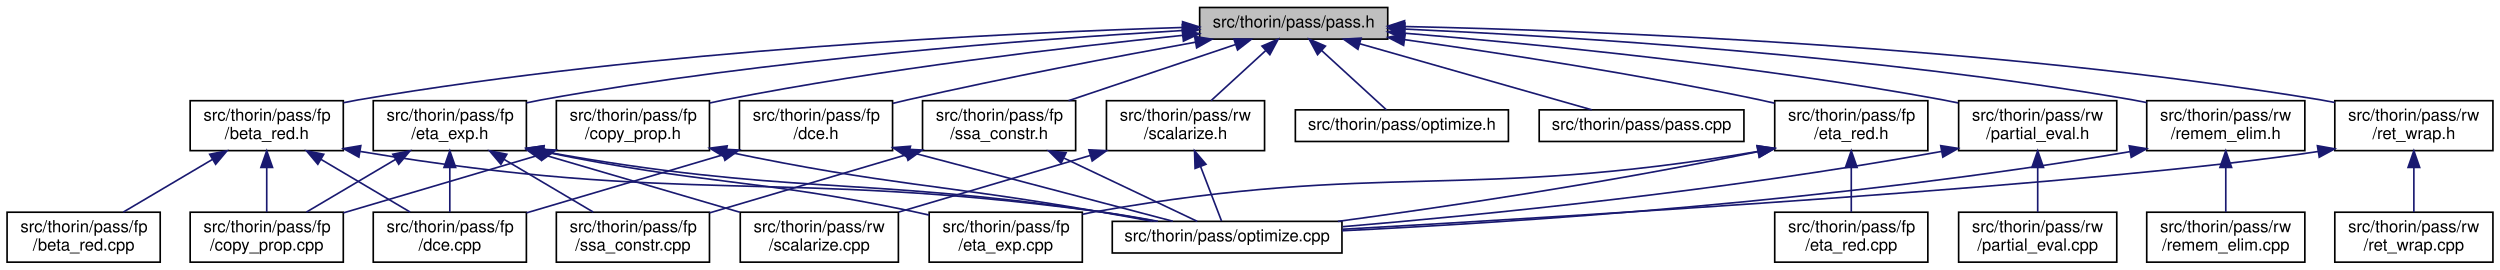
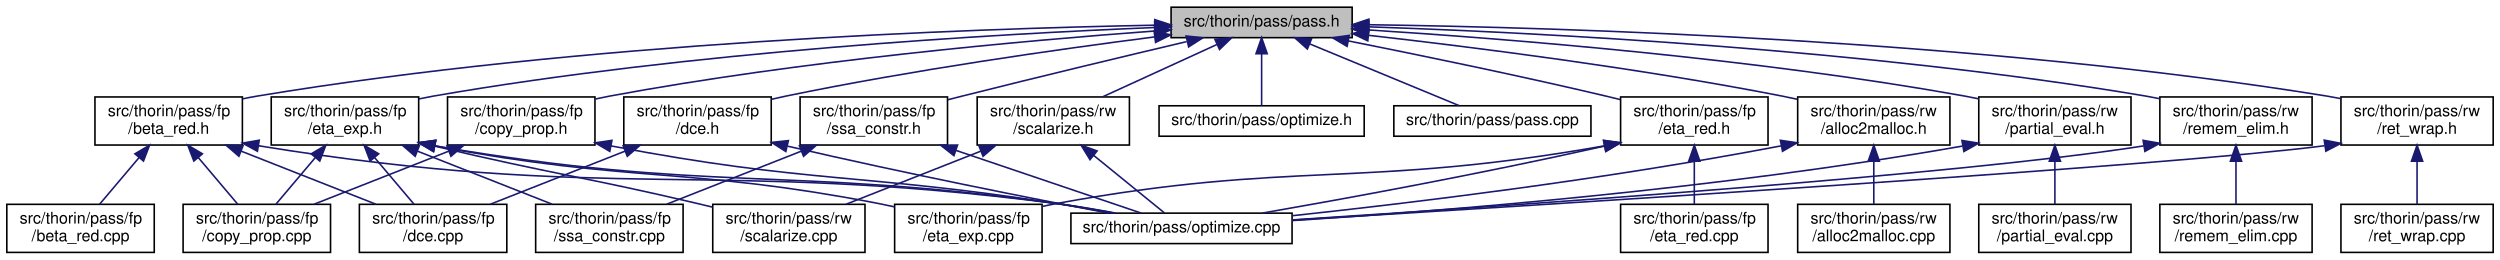
- <svg xmlns="http://www.w3.org/2000/svg" xmlns:xlink="http://www.w3.org/1999/xlink" width="1502pt" height="162pt" viewBox="0.00 0.00 1501.50 162.00">
+ <svg xmlns="http://www.w3.org/2000/svg" xmlns:xlink="http://www.w3.org/1999/xlink" width="1560pt" height="162pt" viewBox="0.00 0.00 1559.50 162.00">
  <g id="graph0" class="graph" transform="scale(1 1) rotate(0) translate(4 158)">
    <g id="node1" class="node">
      <g id="a_node1">
        <a xlink:title=" ">
-           <polygon fill="#bfbfbf" stroke="black" points="716.5,-134.5 716.5,-153.5 829.5,-153.5 829.5,-134.5 716.5,-134.5" />
-           <text text-anchor="middle" x="773" y="-141.5" font-family="Helvetica,sans-Serif" font-size="10.00">src/thorin/pass/pass.h</text>
+           <polygon fill="#bfbfbf" stroke="black" points="726.5,-134.5 726.5,-153.5 839.5,-153.5 839.5,-134.5 726.5,-134.5" />
+           <text text-anchor="middle" x="783" y="-141.5" font-family="Helvetica,sans-Serif" font-size="10.00">src/thorin/pass/pass.h</text>
        </a>
      </g>
    </g>
    <g id="node2" class="node">
      <g id="a_node2">
        <a xlink:href="beta__red_8h.html" target="_top" xlink:title=" ">
-           <polygon fill="none" stroke="black" points="110,-67.5 110,-97.5 202,-97.5 202,-67.5 110,-67.5" />
-           <text text-anchor="start" x="118" y="-85.5" font-family="Helvetica,sans-Serif" font-size="10.00">src/thorin/pass/fp</text>
-           <text text-anchor="middle" x="156" y="-74.5" font-family="Helvetica,sans-Serif" font-size="10.00">/beta_red.h</text>
+           <polygon fill="none" stroke="black" points="55,-67.5 55,-97.5 147,-97.5 147,-67.5 55,-67.5" />
+           <text text-anchor="start" x="63" y="-85.5" font-family="Helvetica,sans-Serif" font-size="10.00">src/thorin/pass/fp</text>
+           <text text-anchor="middle" x="101" y="-74.5" font-family="Helvetica,sans-Serif" font-size="10.00">/beta_red.h</text>
        </a>
      </g>
    </g>
    <g id="edge1" class="edge">
-       <path fill="none" stroke="midnightblue" d="M706.14,-141.49C600.35,-138.23 388.19,-128.2 211,-98 208.08,-97.5 205.09,-96.92 202.08,-96.29" />
-       <polygon fill="midnightblue" stroke="midnightblue" points="706.25,-144.99 716.35,-141.79 706.46,-137.99 706.25,-144.99" />
+       <path fill="none" stroke="midnightblue" d="M716.32,-142.28C601.23,-140.13 358.21,-131.61 156,-98 153.08,-97.51 150.08,-96.94 147.08,-96.31" />
+       <polygon fill="midnightblue" stroke="midnightblue" points="716.32,-145.78 726.38,-142.45 716.45,-138.78 716.32,-145.78" />
    </g>
    <g id="node7" class="node">
      <g id="a_node7">
        <a xlink:href="copy__prop_8h.html" target="_top" xlink:title=" ">
-           <polygon fill="none" stroke="black" points="330,-67.5 330,-97.5 422,-97.5 422,-67.5 330,-67.5" />
-           <text text-anchor="start" x="338" y="-85.5" font-family="Helvetica,sans-Serif" font-size="10.00">src/thorin/pass/fp</text>
-           <text text-anchor="middle" x="376" y="-74.5" font-family="Helvetica,sans-Serif" font-size="10.00">/copy_prop.h</text>
+           <polygon fill="none" stroke="black" points="275,-67.5 275,-97.5 367,-97.5 367,-67.5 275,-67.5" />
+           <text text-anchor="start" x="283" y="-85.5" font-family="Helvetica,sans-Serif" font-size="10.00">src/thorin/pass/fp</text>
+           <text text-anchor="middle" x="321" y="-74.5" font-family="Helvetica,sans-Serif" font-size="10.00">/copy_prop.h</text>
        </a>
      </g>
    </g>
    <g id="edge6" class="edge">
-       <path fill="none" stroke="midnightblue" d="M706.04,-136.73C636.79,-129.65 525.73,-116.64 431,-98 428.09,-97.43 425.11,-96.79 422.11,-96.11" />
-       <polygon fill="midnightblue" stroke="midnightblue" points="706.06,-140.25 716.36,-137.77 706.76,-133.28 706.06,-140.25" />
+       <path fill="none" stroke="midnightblue" d="M716.26,-138.66C635.27,-132.69 494.8,-120.1 376,-98 373.09,-97.46 370.1,-96.84 367.1,-96.18" />
+       <polygon fill="midnightblue" stroke="midnightblue" points="716.1,-142.16 726.32,-139.39 716.6,-135.17 716.1,-142.16" />
    </g>
    <g id="node8" class="node">
      <g id="a_node8">
        <a xlink:href="dce_8h.html" target="_top" xlink:title=" ">
-           <polygon fill="none" stroke="black" points="440,-67.5 440,-97.5 532,-97.5 532,-67.5 440,-67.5" />
-           <text text-anchor="start" x="448" y="-85.5" font-family="Helvetica,sans-Serif" font-size="10.00">src/thorin/pass/fp</text>
-           <text text-anchor="middle" x="486" y="-74.5" font-family="Helvetica,sans-Serif" font-size="10.00">/dce.h</text>
+           <polygon fill="none" stroke="black" points="385,-67.5 385,-97.5 477,-97.5 477,-67.5 385,-67.5" />
+           <text text-anchor="start" x="393" y="-85.5" font-family="Helvetica,sans-Serif" font-size="10.00">src/thorin/pass/fp</text>
+           <text text-anchor="middle" x="431" y="-74.5" font-family="Helvetica,sans-Serif" font-size="10.00">/dce.h</text>
        </a>
      </g>
    </g>
    <g id="edge9" class="edge">
-       <path fill="none" stroke="midnightblue" d="M713.91,-132.65C666.89,-124.15 599.5,-111.37 541,-98 538.11,-97.34 535.15,-96.64 532.16,-95.91" />
-       <polygon fill="midnightblue" stroke="midnightblue" points="713.46,-136.13 723.92,-134.45 714.7,-129.24 713.46,-136.13" />
+       <path fill="none" stroke="midnightblue" d="M716.12,-134.95C655.69,-127.19 564.45,-114.24 486,-98 483.1,-97.4 480.12,-96.74 477.13,-96.05" />
+       <polygon fill="midnightblue" stroke="midnightblue" points="715.93,-138.46 726.29,-136.25 716.82,-131.51 715.93,-138.46" />
    </g>
    <g id="node9" class="node">
      <g id="a_node9">
        <a xlink:href="eta__exp_8h.html" target="_top" xlink:title=" ">
-           <polygon fill="none" stroke="black" points="220,-67.5 220,-97.5 312,-97.5 312,-67.5 220,-67.5" />
-           <text text-anchor="start" x="228" y="-85.5" font-family="Helvetica,sans-Serif" font-size="10.00">src/thorin/pass/fp</text>
-           <text text-anchor="middle" x="266" y="-74.5" font-family="Helvetica,sans-Serif" font-size="10.00">/eta_exp.h</text>
+           <polygon fill="none" stroke="black" points="165,-67.5 165,-97.5 257,-97.5 257,-67.5 165,-67.5" />
+           <text text-anchor="start" x="173" y="-85.5" font-family="Helvetica,sans-Serif" font-size="10.00">src/thorin/pass/fp</text>
+           <text text-anchor="middle" x="211" y="-74.5" font-family="Helvetica,sans-Serif" font-size="10.00">/eta_exp.h</text>
        </a>
      </g>
    </g>
    <g id="edge12" class="edge">
-       <path fill="none" stroke="midnightblue" d="M706.04,-139.66C617.4,-134.48 456.49,-122.45 321,-98 318.08,-97.47 315.1,-96.87 312.09,-96.22" />
-       <polygon fill="midnightblue" stroke="midnightblue" points="706.04,-143.16 716.23,-140.24 706.44,-136.18 706.04,-143.16" />
+       <path fill="none" stroke="midnightblue" d="M716.21,-140.83C617.24,-136.8 426.1,-125.86 266,-98 263.08,-97.49 260.09,-96.9 257.09,-96.26" />
+       <polygon fill="midnightblue" stroke="midnightblue" points="716.23,-144.34 726.36,-141.24 716.51,-137.34 716.23,-144.34" />
    </g>
    <g id="node13" class="node">
      <g id="a_node13">
        <a xlink:href="eta__red_8h.html" target="_top" xlink:title=" ">
-           <polygon fill="none" stroke="black" points="1062,-67.5 1062,-97.5 1154,-97.5 1154,-67.5 1062,-67.5" />
-           <text text-anchor="start" x="1070" y="-85.5" font-family="Helvetica,sans-Serif" font-size="10.00">src/thorin/pass/fp</text>
-           <text text-anchor="middle" x="1108" y="-74.5" font-family="Helvetica,sans-Serif" font-size="10.00">/eta_red.h</text>
+           <polygon fill="none" stroke="black" points="1007,-67.5 1007,-97.5 1099,-97.5 1099,-67.5 1007,-67.5" />
+           <text text-anchor="start" x="1015" y="-85.5" font-family="Helvetica,sans-Serif" font-size="10.00">src/thorin/pass/fp</text>
+           <text text-anchor="middle" x="1053" y="-74.5" font-family="Helvetica,sans-Serif" font-size="10.00">/eta_red.h</text>
        </a>
      </g>
    </g>
    <g id="edge19" class="edge">
-       <path fill="none" stroke="midnightblue" d="M839.57,-134.18C896.52,-126.19 980.52,-113.34 1053,-98 1055.9,-97.39 1058.87,-96.72 1061.87,-96.02" />
-       <polygon fill="midnightblue" stroke="midnightblue" points="839.04,-130.72 829.61,-135.57 840,-137.66 839.04,-130.72" />
+       <path fill="none" stroke="midnightblue" d="M837.03,-132.49C880.61,-123.82 943.43,-110.9 998,-98 1000.88,-97.32 1003.85,-96.6 1006.83,-95.86" />
+       <polygon fill="midnightblue" stroke="midnightblue" points="836.34,-129.06 827.21,-134.44 837.7,-135.93 836.34,-129.06" />
    </g>
    <g id="node15" class="node">
      <g id="a_node15">
        <a xlink:href="ssa__constr_8h.html" target="_top" xlink:title=" ">
-           <polygon fill="none" stroke="black" points="550,-67.5 550,-97.5 642,-97.5 642,-67.5 550,-67.5" />
-           <text text-anchor="start" x="558" y="-85.5" font-family="Helvetica,sans-Serif" font-size="10.00">src/thorin/pass/fp</text>
-           <text text-anchor="middle" x="596" y="-74.5" font-family="Helvetica,sans-Serif" font-size="10.00">/ssa_constr.h</text>
+           <polygon fill="none" stroke="black" points="495,-67.5 495,-97.5 587,-97.5 587,-67.5 495,-67.5" />
+           <text text-anchor="start" x="503" y="-85.5" font-family="Helvetica,sans-Serif" font-size="10.00">src/thorin/pass/fp</text>
+           <text text-anchor="middle" x="541" y="-74.5" font-family="Helvetica,sans-Serif" font-size="10.00">/ssa_constr.h</text>
        </a>
      </g>
    </g>
    <g id="edge23" class="edge">
-       <path fill="none" stroke="midnightblue" d="M737.99,-131.23C709.17,-121.54 668.23,-107.78 637.72,-97.52" />
-       <polygon fill="midnightblue" stroke="midnightblue" points="737.05,-134.61 747.64,-134.48 739.28,-127.97 737.05,-134.61" />
+       <path fill="none" stroke="midnightblue" d="M736.18,-132.03C698.31,-123.09 643.65,-110.01 596,-98 593.13,-97.28 590.17,-96.52 587.19,-95.76" />
+       <polygon fill="midnightblue" stroke="midnightblue" points="735.86,-135.55 746.39,-134.44 737.46,-128.74 735.86,-135.55" />
    </g>
    <g id="node16" class="node">
      <g id="a_node16">
        <a xlink:href="optimize_8h.html" target="_top" xlink:title=" ">
-           <polygon fill="none" stroke="black" points="774,-73 774,-92 902,-92 902,-73 774,-73" />
-           <text text-anchor="middle" x="838" y="-80" font-family="Helvetica,sans-Serif" font-size="10.00">src/thorin/pass/optimize.h</text>
+           <polygon fill="none" stroke="black" points="719,-73 719,-92 847,-92 847,-73 719,-73" />
+           <text text-anchor="middle" x="783" y="-80" font-family="Helvetica,sans-Serif" font-size="10.00">src/thorin/pass/optimize.h</text>
        </a>
      </g>
    </g>
    <g id="edge26" class="edge">
-       <path fill="none" stroke="midnightblue" d="M789.77,-127.65C802.16,-116.31 818.58,-101.28 828.7,-92.01" />
-       <polygon fill="midnightblue" stroke="midnightblue" points="787.33,-125.14 782.31,-134.48 792.05,-130.3 787.33,-125.14" />
+       <path fill="none" stroke="midnightblue" d="M783,-124.32C783,-113.5 783,-100.4 783,-92.01" />
+       <polygon fill="midnightblue" stroke="midnightblue" points="779.5,-124.48 783,-134.48 786.5,-124.48 779.5,-124.48" />
    </g>
    <g id="node17" class="node">
      <g id="a_node17">
        <a xlink:href="pass_8cpp.html" target="_top" xlink:title=" ">
-           <polygon fill="none" stroke="black" points="920.5,-73 920.5,-92 1043.5,-92 1043.5,-73 920.5,-73" />
-           <text text-anchor="middle" x="982" y="-80" font-family="Helvetica,sans-Serif" font-size="10.00">src/thorin/pass/pass.cpp</text>
+           <polygon fill="none" stroke="black" points="865.5,-73 865.5,-92 988.5,-92 988.5,-73 865.5,-73" />
+           <text text-anchor="middle" x="927" y="-80" font-family="Helvetica,sans-Serif" font-size="10.00">src/thorin/pass/pass.cpp</text>
        </a>
      </g>
    </g>
    <g id="edge27" class="edge">
-       <path fill="none" stroke="midnightblue" d="M812.78,-131.68C853.39,-120.11 915.51,-102.43 952.11,-92.01" />
-       <polygon fill="midnightblue" stroke="midnightblue" points="811.6,-128.37 802.94,-134.48 813.52,-135.1 811.6,-128.37" />
+       <path fill="none" stroke="midnightblue" d="M812.93,-130.63C840.91,-119.07 881.94,-102.12 906.41,-92.01" />
+       <polygon fill="midnightblue" stroke="midnightblue" points="811.54,-127.42 803.63,-134.48 814.21,-133.89 811.54,-127.42" />
    </g>
    <g id="node18" class="node">
      <g id="a_node18">
-         <a xlink:href="partial__eval_8h.html" target="_top" xlink:title=" ">
-           <polygon fill="none" stroke="black" points="1172.5,-67.5 1172.5,-97.5 1267.5,-97.5 1267.5,-67.5 1172.5,-67.5" />
-           <text text-anchor="start" x="1180.5" y="-85.5" font-family="Helvetica,sans-Serif" font-size="10.00">src/thorin/pass/rw</text>
-           <text text-anchor="middle" x="1220" y="-74.5" font-family="Helvetica,sans-Serif" font-size="10.00">/partial_eval.h</text>
+         <a xlink:href="alloc2malloc_8h.html" target="_top" xlink:title=" ">
+           <polygon fill="none" stroke="black" points="1117.5,-67.5 1117.5,-97.5 1212.5,-97.5 1212.5,-67.5 1117.5,-67.5" />
+           <text text-anchor="start" x="1125.5" y="-85.5" font-family="Helvetica,sans-Serif" font-size="10.00">src/thorin/pass/rw</text>
+           <text text-anchor="middle" x="1165" y="-74.5" font-family="Helvetica,sans-Serif" font-size="10.00">/alloc2malloc.h</text>
        </a>
      </g>
    </g>
    <g id="edge28" class="edge">
-       <path fill="none" stroke="midnightblue" d="M839.71,-138.05C917.68,-131.62 1050.41,-118.72 1163,-98 1166.01,-97.45 1169.1,-96.82 1172.21,-96.15" />
-       <polygon fill="midnightblue" stroke="midnightblue" points="839.22,-134.57 829.54,-138.87 839.79,-141.55 839.22,-134.57" />
+       <path fill="none" stroke="midnightblue" d="M849.94,-135.94C915.9,-128.47 1019.39,-115.35 1108,-98 1111.01,-97.41 1114.09,-96.76 1117.19,-96.07" />
+       <polygon fill="midnightblue" stroke="midnightblue" points="849.23,-132.5 839.68,-137.09 850.01,-139.46 849.23,-132.5" />
    </g>
    <g id="node20" class="node">
      <g id="a_node20">
-         <a xlink:href="remem__elim_8h.html" target="_top" xlink:title=" ">
-           <polygon fill="none" stroke="black" points="1285.5,-67.5 1285.5,-97.5 1380.5,-97.5 1380.5,-67.5 1285.5,-67.5" />
-           <text text-anchor="start" x="1293.5" y="-85.5" font-family="Helvetica,sans-Serif" font-size="10.00">src/thorin/pass/rw</text>
-           <text text-anchor="middle" x="1333" y="-74.5" font-family="Helvetica,sans-Serif" font-size="10.00">/remem_elim.h</text>
+         <a xlink:href="partial__eval_8h.html" target="_top" xlink:title=" ">
+           <polygon fill="none" stroke="black" points="1230.5,-67.5 1230.5,-97.5 1325.5,-97.5 1325.5,-67.5 1230.5,-67.5" />
+           <text text-anchor="start" x="1238.5" y="-85.5" font-family="Helvetica,sans-Serif" font-size="10.00">src/thorin/pass/rw</text>
+           <text text-anchor="middle" x="1278" y="-74.5" font-family="Helvetica,sans-Serif" font-size="10.00">/partial_eval.h</text>
        </a>
      </g>
    </g>
    <g id="edge31" class="edge">
-       <path fill="none" stroke="midnightblue" d="M839.95,-140.52C936.93,-136.14 1121.86,-124.82 1277,-98 1279.77,-97.52 1282.61,-96.97 1285.46,-96.38" />
-       <polygon fill="midnightblue" stroke="midnightblue" points="839.54,-137.04 829.7,-140.97 839.85,-144.03 839.54,-137.04" />
+       <path fill="none" stroke="midnightblue" d="M849.7,-139.31C936.12,-133.81 1091.21,-121.5 1222,-98 1224.77,-97.5 1227.6,-96.94 1230.45,-96.33" />
+       <polygon fill="midnightblue" stroke="midnightblue" points="849.27,-135.83 839.51,-139.95 849.71,-142.82 849.27,-135.83" />
    </g>
    <g id="node22" class="node">
      <g id="a_node22">
-         <a xlink:href="ret__wrap_8h.html" target="_top" xlink:title=" ">
-           <polygon fill="none" stroke="black" points="1398.5,-67.5 1398.5,-97.5 1493.5,-97.5 1493.5,-67.5 1398.5,-67.5" />
-           <text text-anchor="start" x="1406.5" y="-85.5" font-family="Helvetica,sans-Serif" font-size="10.00">src/thorin/pass/rw</text>
-           <text text-anchor="middle" x="1446" y="-74.5" font-family="Helvetica,sans-Serif" font-size="10.00">/ret_wrap.h</text>
+         <a xlink:href="remem__elim_8h.html" target="_top" xlink:title=" ">
+           <polygon fill="none" stroke="black" points="1343.5,-67.5 1343.5,-97.5 1438.5,-97.5 1438.5,-67.5 1343.5,-67.5" />
+           <text text-anchor="start" x="1351.5" y="-85.5" font-family="Helvetica,sans-Serif" font-size="10.00">src/thorin/pass/rw</text>
+           <text text-anchor="middle" x="1391" y="-74.5" font-family="Helvetica,sans-Serif" font-size="10.00">/remem_elim.h</text>
        </a>
      </g>
    </g>
    <g id="edge34" class="edge">
-       <path fill="none" stroke="midnightblue" d="M839.83,-142.07C953.55,-139.6 1191.66,-130.64 1390,-98 1392.77,-97.54 1395.61,-97.01 1398.47,-96.43" />
-       <polygon fill="midnightblue" stroke="midnightblue" points="839.47,-138.57 829.55,-142.28 839.62,-145.57 839.47,-138.57" />
+       <path fill="none" stroke="midnightblue" d="M849.89,-141.25C954.18,-137.7 1161.59,-127.3 1335,-98 1337.77,-97.53 1340.61,-96.99 1343.46,-96.4" />
+       <polygon fill="midnightblue" stroke="midnightblue" points="849.7,-137.76 839.82,-141.59 849.93,-144.75 849.7,-137.76" />
    </g>
    <g id="node24" class="node">
      <g id="a_node24">
+         <a xlink:href="ret__wrap_8h.html" target="_top" xlink:title=" ">
+           <polygon fill="none" stroke="black" points="1456.5,-67.5 1456.5,-97.5 1551.5,-97.5 1551.5,-67.5 1456.5,-67.5" />
+           <text text-anchor="start" x="1464.5" y="-85.5" font-family="Helvetica,sans-Serif" font-size="10.00">src/thorin/pass/rw</text>
+           <text text-anchor="middle" x="1504" y="-74.5" font-family="Helvetica,sans-Serif" font-size="10.00">/ret_wrap.h</text>
+         </a>
+       </g>
+     </g>
+     <g id="edge37" class="edge">
+       <path fill="none" stroke="midnightblue" d="M850.07,-142.57C970.55,-140.88 1231.28,-133.08 1448,-98 1450.78,-97.55 1453.61,-97.03 1456.47,-96.45" />
+       <polygon fill="midnightblue" stroke="midnightblue" points="849.85,-139.07 839.89,-142.7 849.94,-146.07 849.85,-139.07" />
+     </g>
+     <g id="node26" class="node">
+       <g id="a_node26">
        <a xlink:href="scalarize_8h.html" target="_top" xlink:title=" ">
-           <polygon fill="none" stroke="black" points="660.5,-67.5 660.5,-97.5 755.5,-97.5 755.5,-67.5 660.5,-67.5" />
-           <text text-anchor="start" x="668.5" y="-85.5" font-family="Helvetica,sans-Serif" font-size="10.00">src/thorin/pass/rw</text>
-           <text text-anchor="middle" x="708" y="-74.5" font-family="Helvetica,sans-Serif" font-size="10.00">/scalarize.h</text>
-         </a>
-       </g>
-     </g>
-     <g id="edge37" class="edge">
-       <path fill="none" stroke="midnightblue" d="M756.23,-127.65C746.07,-118.35 733.2,-106.57 723.32,-97.52" />
-       <polygon fill="midnightblue" stroke="midnightblue" points="753.95,-130.3 763.69,-134.48 758.67,-125.14 753.95,-130.3" />
+           <polygon fill="none" stroke="black" points="605.5,-67.5 605.5,-97.5 700.5,-97.5 700.5,-67.5 605.5,-67.5" />
+           <text text-anchor="start" x="613.5" y="-85.5" font-family="Helvetica,sans-Serif" font-size="10.00">src/thorin/pass/rw</text>
+           <text text-anchor="middle" x="653" y="-74.5" font-family="Helvetica,sans-Serif" font-size="10.00">/scalarize.h</text>
+         </a>
+       </g>
+     </g>
+     <g id="edge40" class="edge">
+       <path fill="none" stroke="midnightblue" d="M755.03,-130.2C734.03,-120.58 705.27,-107.42 683.64,-97.52" />
+       <polygon fill="midnightblue" stroke="midnightblue" points="753.82,-133.5 764.37,-134.48 756.74,-127.13 753.82,-133.5" />
    </g>
    <g id="node3" class="node">
      <g id="a_node3">
        <a xlink:href="beta__red_8cpp.html" target="_top" xlink:title=" ">
          <polygon fill="none" stroke="black" points="0,-0.5 0,-30.5 92,-30.5 92,-0.5 0,-0.5" />
          <text text-anchor="start" x="8" y="-18.5" font-family="Helvetica,sans-Serif" font-size="10.00">src/thorin/pass/fp</text>
          <text text-anchor="middle" x="46" y="-7.5" font-family="Helvetica,sans-Serif" font-size="10.00">/beta_red.cpp</text>
        </a>
      </g>
    </g>
    <g id="edge2" class="edge">
-       <path fill="none" stroke="midnightblue" d="M123.5,-62.3C106.29,-52.12 85.52,-39.85 69.82,-30.58" />
-       <polygon fill="midnightblue" stroke="midnightblue" points="121.74,-65.32 132.13,-67.4 125.3,-59.3 121.74,-65.32" />
+       <path fill="none" stroke="midnightblue" d="M82.58,-59.74C74.45,-50.12 65.11,-39.09 57.91,-30.58" />
+       <polygon fill="midnightblue" stroke="midnightblue" points="79.93,-62.02 89.07,-67.4 85.28,-57.5 79.93,-62.02" />
    </g>
    <g id="node4" class="node">
      <g id="a_node4">
        <a xlink:href="copy__prop_8cpp.html" target="_top" xlink:title=" ">
          <polygon fill="none" stroke="black" points="110,-0.5 110,-30.5 202,-30.5 202,-0.5 110,-0.5" />
          <text text-anchor="start" x="118" y="-18.5" font-family="Helvetica,sans-Serif" font-size="10.00">src/thorin/pass/fp</text>
          <text text-anchor="middle" x="156" y="-7.5" font-family="Helvetica,sans-Serif" font-size="10.00">/copy_prop.cpp</text>
        </a>
      </g>
    </g>
    <g id="edge3" class="edge">
-       <path fill="none" stroke="midnightblue" d="M156,-57.11C156,-48.15 156,-38.32 156,-30.58" />
-       <polygon fill="midnightblue" stroke="midnightblue" points="152.5,-57.4 156,-67.4 159.5,-57.4 152.5,-57.4" />
+       <path fill="none" stroke="midnightblue" d="M119.42,-59.74C127.55,-50.12 136.89,-39.09 144.09,-30.58" />
+       <polygon fill="midnightblue" stroke="midnightblue" points="116.72,-57.5 112.93,-67.4 122.07,-62.02 116.72,-57.5" />
    </g>
    <g id="node5" class="node">
      <g id="a_node5">
        <a xlink:href="dce_8cpp.html" target="_top" xlink:title=" ">
          <polygon fill="none" stroke="black" points="220,-0.5 220,-30.5 312,-30.5 312,-0.5 220,-0.5" />
          <text text-anchor="start" x="228" y="-18.5" font-family="Helvetica,sans-Serif" font-size="10.00">src/thorin/pass/fp</text>
          <text text-anchor="middle" x="266" y="-7.5" font-family="Helvetica,sans-Serif" font-size="10.00">/dce.cpp</text>
        </a>
      </g>
    </g>
    <g id="edge4" class="edge">
-       <path fill="none" stroke="midnightblue" d="M188.5,-62.3C205.71,-52.12 226.48,-39.85 242.18,-30.58" />
-       <polygon fill="midnightblue" stroke="midnightblue" points="186.7,-59.3 179.87,-67.4 190.26,-65.32 186.7,-59.3" />
+       <path fill="none" stroke="midnightblue" d="M146.23,-63.68C172.69,-53.26 205.63,-40.28 230.27,-30.58" />
+       <polygon fill="midnightblue" stroke="midnightblue" points="144.82,-60.47 136.8,-67.4 147.39,-66.99 144.82,-60.47" />
    </g>
    <g id="node6" class="node">
      <g id="a_node6">
        <a xlink:href="optimize_8cpp.html" target="_top" xlink:title=" ">
          <polygon fill="none" stroke="black" points="664,-6 664,-25 802,-25 802,-6 664,-6" />
          <text text-anchor="middle" x="733" y="-13" font-family="Helvetica,sans-Serif" font-size="10.00">src/thorin/pass/optimize.cpp</text>
        </a>
      </g>
    </g>
    <g id="edge5" class="edge">
-       <path fill="none" stroke="midnightblue" d="M212.12,-67.02C407.94,-34.4 462.01,-56.69 655,-31 666.88,-29.42 679.69,-27.24 691.43,-25.05" />
-       <polygon fill="midnightblue" stroke="midnightblue" points="211.36,-63.6 202.08,-68.72 212.53,-70.5 211.36,-63.6" />
+       <path fill="none" stroke="midnightblue" d="M157,-67.05C377.1,-31.33 437.69,-58.95 655,-31 667.02,-29.45 680,-27.26 691.85,-25.04" />
+       <polygon fill="midnightblue" stroke="midnightblue" points="156.38,-63.61 147.08,-68.69 157.51,-70.51 156.38,-63.61" />
    </g>
    <g id="edge7" class="edge">
-       <path fill="none" stroke="midnightblue" d="M319.88,-64.92C283.38,-54.14 236.36,-40.24 202.06,-30.11" />
-       <polygon fill="midnightblue" stroke="midnightblue" points="319.3,-68.4 329.88,-67.87 321.28,-61.68 319.3,-68.4" />
+       <path fill="none" stroke="midnightblue" d="M275.77,-63.68C249.31,-53.26 216.37,-40.28 191.73,-30.58" />
+       <polygon fill="midnightblue" stroke="midnightblue" points="274.61,-66.99 285.2,-67.4 277.18,-60.47 274.61,-66.99" />
    </g>
    <g id="edge8" class="edge">
-       <path fill="none" stroke="midnightblue" d="M431.98,-66.91C531.34,-46.23 558.75,-47.68 655,-31 665.72,-29.14 677.25,-27.05 688.08,-25.05" />
-       <polygon fill="midnightblue" stroke="midnightblue" points="431.2,-63.5 422.13,-68.98 432.64,-70.35 431.2,-63.5" />
+       <path fill="none" stroke="midnightblue" d="M376.95,-66.97C500.43,-43.37 534.63,-49.94 655,-31 666.16,-29.24 678.17,-27.13 689.34,-25.06" />
+       <polygon fill="midnightblue" stroke="midnightblue" points="376.26,-63.54 367.11,-68.88 377.6,-70.41 376.26,-63.54" />
    </g>
    <g id="edge10" class="edge">
-       <path fill="none" stroke="midnightblue" d="M429.88,-64.92C393.38,-54.14 346.36,-40.24 312.06,-30.11" />
-       <polygon fill="midnightblue" stroke="midnightblue" points="429.3,-68.4 439.88,-67.87 431.28,-61.68 429.3,-68.4" />
+       <path fill="none" stroke="midnightblue" d="M385.77,-63.68C359.31,-53.26 326.37,-40.28 301.73,-30.58" />
+       <polygon fill="midnightblue" stroke="midnightblue" points="384.61,-66.99 395.2,-67.4 387.18,-60.47 384.61,-66.99" />
    </g>
    <g id="edge11" class="edge">
-       <path fill="none" stroke="midnightblue" d="M542.08,-66.72C603.55,-50.53 664.12,-34.6 700.39,-25.07" />
-       <polygon fill="midnightblue" stroke="midnightblue" points="540.99,-63.38 532.21,-69.31 542.77,-70.15 540.99,-63.38" />
+       <path fill="none" stroke="midnightblue" d="M487.33,-66.76C562.86,-49.28 639.74,-34.12 687.31,-25.05" />
+       <polygon fill="midnightblue" stroke="midnightblue" points="486.11,-63.45 477.17,-69.13 487.7,-70.27 486.11,-63.45" />
    </g>
    <g id="edge13" class="edge">
-       <path fill="none" stroke="midnightblue" d="M233.5,-62.3C216.29,-52.12 195.52,-39.85 179.82,-30.58" />
-       <polygon fill="midnightblue" stroke="midnightblue" points="231.74,-65.32 242.13,-67.4 235.3,-59.3 231.74,-65.32" />
+       <path fill="none" stroke="midnightblue" d="M192.58,-59.74C184.45,-50.12 175.11,-39.09 167.91,-30.58" />
+       <polygon fill="midnightblue" stroke="midnightblue" points="189.93,-62.02 199.07,-67.4 195.28,-57.5 189.93,-62.02" />
    </g>
    <g id="edge14" class="edge">
-       <path fill="none" stroke="midnightblue" d="M266,-57.11C266,-48.15 266,-38.32 266,-30.58" />
-       <polygon fill="midnightblue" stroke="midnightblue" points="262.5,-57.4 266,-67.4 269.5,-57.4 262.5,-57.4" />
+       <path fill="none" stroke="midnightblue" d="M229.42,-59.74C237.55,-50.12 246.89,-39.09 254.09,-30.58" />
+       <polygon fill="midnightblue" stroke="midnightblue" points="226.72,-57.5 222.93,-67.4 232.07,-62.02 226.72,-57.5" />
    </g>
    <g id="edge17" class="edge">
-       <path fill="none" stroke="midnightblue" d="M321.98,-67C469.57,-40.43 510.45,-52.19 655,-31 666.45,-29.32 678.78,-27.18 690.19,-25.07" />
-       <polygon fill="midnightblue" stroke="midnightblue" points="321.31,-63.57 312.1,-68.81 322.57,-70.45 321.31,-63.57" />
+       <path fill="none" stroke="midnightblue" d="M266.97,-67.03C438.73,-37.42 486.21,-54.45 655,-31 666.73,-29.37 679.39,-27.2 691.02,-25.03" />
+       <polygon fill="midnightblue" stroke="midnightblue" points="266.34,-63.58 257.09,-68.76 267.54,-70.48 266.34,-63.58" />
    </g>
    <g id="node10" class="node">
      <g id="a_node10">
        <a xlink:href="eta__exp_8cpp.html" target="_top" xlink:title=" ">
          <polygon fill="none" stroke="black" points="554,-0.5 554,-30.5 646,-30.5 646,-0.5 554,-0.5" />
          <text text-anchor="start" x="562" y="-18.5" font-family="Helvetica,sans-Serif" font-size="10.00">src/thorin/pass/fp</text>
          <text text-anchor="middle" x="600" y="-7.5" font-family="Helvetica,sans-Serif" font-size="10.00">/eta_exp.cpp</text>
        </a>
      </g>
    </g>
    <g id="edge15" class="edge">
-       <path fill="none" stroke="midnightblue" d="M321.94,-66.93C420.94,-46.49 448.81,-50.96 544,-31 547.24,-30.32 550.58,-29.57 553.94,-28.79" />
-       <polygon fill="midnightblue" stroke="midnightblue" points="321.2,-63.51 312.14,-68.99 322.64,-70.36 321.2,-63.51" />
+       <path fill="none" stroke="midnightblue" d="M267.29,-66.92C390.09,-43.66 424.91,-54.04 544,-31 547.25,-30.37 550.6,-29.66 553.96,-28.91" />
+       <polygon fill="midnightblue" stroke="midnightblue" points="266.27,-63.55 257.11,-68.88 267.6,-70.42 266.27,-63.55" />
    </g>
    <g id="node11" class="node">
      <g id="a_node11">
        <a xlink:href="ssa__constr_8cpp.html" target="_top" xlink:title=" ">
          <polygon fill="none" stroke="black" points="330,-0.5 330,-30.5 422,-30.5 422,-0.5 330,-0.5" />
          <text text-anchor="start" x="338" y="-18.5" font-family="Helvetica,sans-Serif" font-size="10.00">src/thorin/pass/fp</text>
          <text text-anchor="middle" x="376" y="-7.5" font-family="Helvetica,sans-Serif" font-size="10.00">/ssa_constr.cpp</text>
        </a>
      </g>
    </g>
    <g id="edge16" class="edge">
-       <path fill="none" stroke="midnightblue" d="M298.5,-62.3C315.71,-52.12 336.48,-39.85 352.18,-30.58" />
-       <polygon fill="midnightblue" stroke="midnightblue" points="296.7,-59.3 289.87,-67.4 300.26,-65.32 296.7,-59.3" />
+       <path fill="none" stroke="midnightblue" d="M256.23,-63.68C282.69,-53.26 315.63,-40.28 340.27,-30.58" />
+       <polygon fill="midnightblue" stroke="midnightblue" points="254.82,-60.47 246.8,-67.4 257.39,-66.99 254.82,-60.47" />
    </g>
    <g id="node12" class="node">
      <g id="a_node12">
        <a xlink:href="scalarize_8cpp.html" target="_top" xlink:title=" ">
          <polygon fill="none" stroke="black" points="440.5,-0.5 440.5,-30.5 535.5,-30.5 535.5,-0.5 440.5,-0.5" />
          <text text-anchor="start" x="448.5" y="-18.5" font-family="Helvetica,sans-Serif" font-size="10.00">src/thorin/pass/rw</text>
          <text text-anchor="middle" x="488" y="-7.5" font-family="Helvetica,sans-Serif" font-size="10.00">/scalarize.cpp</text>
        </a>
      </g>
    </g>
    <g id="edge18" class="edge">
-       <path fill="none" stroke="midnightblue" d="M322.25,-65.03C358.69,-54.36 405.64,-40.62 440.26,-30.48" />
-       <polygon fill="midnightblue" stroke="midnightblue" points="320.88,-61.78 312.27,-67.95 322.85,-68.5 320.88,-61.78" />
+       <path fill="none" stroke="midnightblue" d="M266.93,-66.83C340.62,-49.31 360.95,-47.55 431,-31 434.08,-30.27 437.25,-29.51 440.44,-28.73" />
+       <polygon fill="midnightblue" stroke="midnightblue" points="266.09,-63.44 257.18,-69.17 267.72,-70.25 266.09,-63.44" />
    </g>
    <g id="edge22" class="edge">
-       <path fill="none" stroke="midnightblue" d="M1052.02,-66.92C959.14,-47.71 862.3,-33.47 799.55,-25" />
-       <polygon fill="midnightblue" stroke="midnightblue" points="1051.36,-70.35 1061.87,-68.98 1052.8,-63.5 1051.36,-70.35" />
+       <path fill="none" stroke="midnightblue" d="M996.61,-66.77C916.72,-48.88 834.81,-33.97 783.53,-25.05" />
+       <polygon fill="midnightblue" stroke="midnightblue" points="996.32,-70.29 1006.84,-69.08 997.86,-63.47 996.32,-70.29" />
    </g>
    <g id="edge20" class="edge">
-       <path fill="none" stroke="midnightblue" d="M1051.82,-67C876.24,-37.18 826.68,-61.18 655,-31 652.08,-30.49 649.09,-29.9 646.09,-29.25" />
-       <polygon fill="midnightblue" stroke="midnightblue" points="1051.46,-70.49 1061.91,-68.75 1052.66,-63.59 1051.46,-70.49" />
+       <path fill="none" stroke="midnightblue" d="M996.77,-66.97C845.4,-40.19 802.53,-58.03 655,-31 652.09,-30.47 649.1,-29.86 646.1,-29.2" />
+       <polygon fill="midnightblue" stroke="midnightblue" points="996.44,-70.47 1006.9,-68.8 997.68,-63.58 996.44,-70.47" />
    </g>
    <g id="node14" class="node">
      <g id="a_node14">
        <a xlink:href="eta__red_8cpp.html" target="_top" xlink:title=" ">
-           <polygon fill="none" stroke="black" points="1062,-0.5 1062,-30.5 1154,-30.5 1154,-0.5 1062,-0.5" />
-           <text text-anchor="start" x="1070" y="-18.5" font-family="Helvetica,sans-Serif" font-size="10.00">src/thorin/pass/fp</text>
-           <text text-anchor="middle" x="1108" y="-7.5" font-family="Helvetica,sans-Serif" font-size="10.00">/eta_red.cpp</text>
+           <polygon fill="none" stroke="black" points="1007,-0.5 1007,-30.5 1099,-30.5 1099,-0.5 1007,-0.5" />
+           <text text-anchor="start" x="1015" y="-18.5" font-family="Helvetica,sans-Serif" font-size="10.00">src/thorin/pass/fp</text>
+           <text text-anchor="middle" x="1053" y="-7.5" font-family="Helvetica,sans-Serif" font-size="10.00">/eta_red.cpp</text>
        </a>
      </g>
    </g>
    <g id="edge21" class="edge">
-       <path fill="none" stroke="midnightblue" d="M1108,-57.11C1108,-48.15 1108,-38.32 1108,-30.58" />
-       <polygon fill="midnightblue" stroke="midnightblue" points="1104.5,-57.4 1108,-67.4 1111.5,-57.4 1104.5,-57.4" />
+       <path fill="none" stroke="midnightblue" d="M1053,-57.11C1053,-48.15 1053,-38.32 1053,-30.58" />
+       <polygon fill="midnightblue" stroke="midnightblue" points="1049.5,-57.4 1053,-67.4 1056.5,-57.4 1049.5,-57.4" />
    </g>
    <g id="edge25" class="edge">
-       <path fill="none" stroke="midnightblue" d="M635.06,-62.97C661.38,-50.48 694.86,-34.6 715.07,-25.01" />
-       <polygon fill="midnightblue" stroke="midnightblue" points="633.26,-59.95 625.73,-67.4 636.26,-66.27 633.26,-59.95" />
+       <path fill="none" stroke="midnightblue" d="M592.37,-64.11C629.73,-51.46 678.67,-34.89 707.87,-25.01" />
+       <polygon fill="midnightblue" stroke="midnightblue" points="591.01,-60.87 582.66,-67.4 593.26,-67.5 591.01,-60.87" />
    </g>
    <g id="edge24" class="edge">
-       <path fill="none" stroke="midnightblue" d="M539.88,-64.92C503.38,-54.14 456.36,-40.24 422.06,-30.11" />
-       <polygon fill="midnightblue" stroke="midnightblue" points="539.3,-68.4 549.88,-67.87 541.28,-61.68 539.3,-68.4" />
+       <path fill="none" stroke="midnightblue" d="M495.77,-63.68C469.31,-53.26 436.37,-40.28 411.73,-30.58" />
+       <polygon fill="midnightblue" stroke="midnightblue" points="494.61,-66.99 505.2,-67.4 497.18,-60.47 494.61,-66.99" />
    </g>
    <g id="edge29" class="edge">
-       <path fill="none" stroke="midnightblue" d="M1162.27,-67.03C1029.55,-42.93 885.57,-28.8 802.31,-21.8" />
-       <polygon fill="midnightblue" stroke="midnightblue" points="1161.74,-70.49 1172.21,-68.85 1163.01,-63.6 1161.74,-70.49" />
+       <path fill="none" stroke="midnightblue" d="M1107.06,-66.96C994.83,-45.59 875.49,-31.26 802.16,-23.4" />
+       <polygon fill="midnightblue" stroke="midnightblue" points="1106.71,-70.46 1117.2,-68.91 1108.04,-63.59 1106.71,-70.46" />
    </g>
    <g id="node19" class="node">
      <g id="a_node19">
-         <a xlink:href="partial__eval_8cpp.html" target="_top" xlink:title=" ">
-           <polygon fill="none" stroke="black" points="1172.5,-0.5 1172.5,-30.5 1267.5,-30.5 1267.5,-0.5 1172.5,-0.5" />
-           <text text-anchor="start" x="1180.5" y="-18.5" font-family="Helvetica,sans-Serif" font-size="10.00">src/thorin/pass/rw</text>
-           <text text-anchor="middle" x="1220" y="-7.5" font-family="Helvetica,sans-Serif" font-size="10.00">/partial_eval.cpp</text>
+         <a xlink:href="alloc2malloc_8cpp.html" target="_top" xlink:title=" ">
+           <polygon fill="none" stroke="black" points="1117.5,-0.5 1117.5,-30.5 1212.5,-30.5 1212.5,-0.5 1117.5,-0.5" />
+           <text text-anchor="start" x="1125.5" y="-18.5" font-family="Helvetica,sans-Serif" font-size="10.00">src/thorin/pass/rw</text>
+           <text text-anchor="middle" x="1165" y="-7.5" font-family="Helvetica,sans-Serif" font-size="10.00">/alloc2malloc.cpp</text>
        </a>
      </g>
    </g>
    <g id="edge30" class="edge">
-       <path fill="none" stroke="midnightblue" d="M1220,-57.11C1220,-48.15 1220,-38.32 1220,-30.58" />
-       <polygon fill="midnightblue" stroke="midnightblue" points="1216.5,-57.4 1220,-67.4 1223.5,-57.4 1216.5,-57.4" />
+       <path fill="none" stroke="midnightblue" d="M1165,-57.11C1165,-48.15 1165,-38.32 1165,-30.58" />
+       <polygon fill="midnightblue" stroke="midnightblue" points="1161.5,-57.4 1165,-67.4 1168.5,-57.4 1161.5,-57.4" />
    </g>
    <g id="edge32" class="edge">
-       <path fill="none" stroke="midnightblue" d="M1275.55,-66.92C1100.42,-36.97 904.04,-24.35 802.17,-19.36" />
-       <polygon fill="midnightblue" stroke="midnightblue" points="1275,-70.38 1285.45,-68.63 1276.2,-63.48 1275,-70.38" />
+       <path fill="none" stroke="midnightblue" d="M1220.32,-66.86C1066.21,-39.71 895.43,-26.29 802.29,-20.36" />
+       <polygon fill="midnightblue" stroke="midnightblue" points="1219.99,-70.36 1230.45,-68.67 1221.22,-63.46 1219.99,-70.36" />
    </g>
    <g id="node21" class="node">
      <g id="a_node21">
-         <a xlink:href="remem__elim_8cpp.html" target="_top" xlink:title=" ">
-           <polygon fill="none" stroke="black" points="1285.5,-0.5 1285.5,-30.5 1380.5,-30.5 1380.5,-0.5 1285.5,-0.5" />
-           <text text-anchor="start" x="1293.5" y="-18.5" font-family="Helvetica,sans-Serif" font-size="10.00">src/thorin/pass/rw</text>
-           <text text-anchor="middle" x="1333" y="-7.5" font-family="Helvetica,sans-Serif" font-size="10.00">/remem_elim.cpp</text>
+         <a xlink:href="partial__eval_8cpp.html" target="_top" xlink:title=" ">
+           <polygon fill="none" stroke="black" points="1230.5,-0.5 1230.5,-30.5 1325.5,-30.5 1325.5,-0.5 1230.5,-0.5" />
+           <text text-anchor="start" x="1238.5" y="-18.5" font-family="Helvetica,sans-Serif" font-size="10.00">src/thorin/pass/rw</text>
+           <text text-anchor="middle" x="1278" y="-7.5" font-family="Helvetica,sans-Serif" font-size="10.00">/partial_eval.cpp</text>
        </a>
      </g>
    </g>
    <g id="edge33" class="edge">
-       <path fill="none" stroke="midnightblue" d="M1333,-57.11C1333,-48.15 1333,-38.32 1333,-30.58" />
-       <polygon fill="midnightblue" stroke="midnightblue" points="1329.5,-57.4 1333,-67.4 1336.5,-57.4 1329.5,-57.4" />
+       <path fill="none" stroke="midnightblue" d="M1278,-57.11C1278,-48.15 1278,-38.32 1278,-30.58" />
+       <polygon fill="midnightblue" stroke="midnightblue" points="1274.5,-57.4 1278,-67.4 1281.5,-57.4 1274.5,-57.4" />
    </g>
    <g id="edge35" class="edge">
-       <path fill="none" stroke="midnightblue" d="M1388.54,-66.99C1261.09,-47.37 943.37,-28.2 802.24,-20.27" />
-       <polygon fill="midnightblue" stroke="midnightblue" points="1388.04,-70.45 1398.46,-68.58 1389.15,-63.54 1388.04,-70.45" />
+       <path fill="none" stroke="midnightblue" d="M1333.38,-66.95C1216.95,-48.67 933.7,-29.27 802.08,-20.81" />
+       <polygon fill="midnightblue" stroke="midnightblue" points="1333.03,-70.44 1343.46,-68.6 1334.16,-63.53 1333.03,-70.44" />
    </g>
    <g id="node23" class="node">
      <g id="a_node23">
+         <a xlink:href="remem__elim_8cpp.html" target="_top" xlink:title=" ">
+           <polygon fill="none" stroke="black" points="1343.5,-0.5 1343.5,-30.5 1438.5,-30.5 1438.5,-0.5 1343.5,-0.5" />
+           <text text-anchor="start" x="1351.5" y="-18.5" font-family="Helvetica,sans-Serif" font-size="10.00">src/thorin/pass/rw</text>
+           <text text-anchor="middle" x="1391" y="-7.5" font-family="Helvetica,sans-Serif" font-size="10.00">/remem_elim.cpp</text>
+         </a>
+       </g>
+     </g>
+     <g id="edge36" class="edge">
+       <path fill="none" stroke="midnightblue" d="M1391,-57.11C1391,-48.15 1391,-38.32 1391,-30.58" />
+       <polygon fill="midnightblue" stroke="midnightblue" points="1387.5,-57.4 1391,-67.4 1394.5,-57.4 1387.5,-57.4" />
+     </g>
+     <g id="edge38" class="edge">
+       <path fill="none" stroke="midnightblue" d="M1446.31,-67.08C1352.46,-54.72 962.35,-30.4 802.07,-20.66" />
+       <polygon fill="midnightblue" stroke="midnightblue" points="1446.07,-70.58 1456.47,-68.56 1447.08,-63.65 1446.07,-70.58" />
+     </g>
+     <g id="node25" class="node">
+       <g id="a_node25">
        <a xlink:href="ret__wrap_8cpp.html" target="_top" xlink:title=" ">
-           <polygon fill="none" stroke="black" points="1398.5,-0.5 1398.5,-30.5 1493.5,-30.5 1493.5,-0.5 1398.5,-0.5" />
-           <text text-anchor="start" x="1406.5" y="-18.5" font-family="Helvetica,sans-Serif" font-size="10.00">src/thorin/pass/rw</text>
-           <text text-anchor="middle" x="1446" y="-7.5" font-family="Helvetica,sans-Serif" font-size="10.00">/ret_wrap.cpp</text>
-         </a>
-       </g>
-     </g>
-     <g id="edge36" class="edge">
-       <path fill="none" stroke="midnightblue" d="M1446,-57.11C1446,-48.15 1446,-38.32 1446,-30.58" />
-       <polygon fill="midnightblue" stroke="midnightblue" points="1442.5,-57.4 1446,-67.4 1449.5,-57.4 1442.5,-57.4" />
-     </g>
-     <g id="edge38" class="edge">
-       <path fill="none" stroke="midnightblue" d="M717.06,-57.94C721.45,-46.54 726.44,-33.55 729.66,-25.19" />
-       <polygon fill="midnightblue" stroke="midnightblue" points="713.75,-56.81 713.42,-67.4 720.28,-59.32 713.75,-56.81" />
+           <polygon fill="none" stroke="black" points="1456.5,-0.5 1456.5,-30.5 1551.5,-30.5 1551.5,-0.5 1456.5,-0.5" />
+           <text text-anchor="start" x="1464.5" y="-18.5" font-family="Helvetica,sans-Serif" font-size="10.00">src/thorin/pass/rw</text>
+           <text text-anchor="middle" x="1504" y="-7.5" font-family="Helvetica,sans-Serif" font-size="10.00">/ret_wrap.cpp</text>
+         </a>
+       </g>
    </g>
    <g id="edge39" class="edge">
-       <path fill="none" stroke="midnightblue" d="M650.73,-64.58C615,-54.02 569.54,-40.59 535.76,-30.61" />
-       <polygon fill="midnightblue" stroke="midnightblue" points="649.95,-68 660.53,-67.48 651.94,-61.29 649.95,-68" />
+       <path fill="none" stroke="midnightblue" d="M1504,-57.11C1504,-48.15 1504,-38.32 1504,-30.58" />
+       <polygon fill="midnightblue" stroke="midnightblue" points="1500.5,-57.4 1504,-67.4 1507.5,-57.4 1500.5,-57.4" />
+     </g>
+     <g id="edge41" class="edge">
+       <path fill="none" stroke="midnightblue" d="M678.22,-61.01C693.07,-48.94 711.09,-34.3 722.3,-25.19" />
+       <polygon fill="midnightblue" stroke="midnightblue" points="675.91,-58.37 670.36,-67.4 680.33,-63.81 675.91,-58.37" />
+     </g>
+     <g id="edge42" class="edge">
+       <path fill="none" stroke="midnightblue" d="M607.77,-63.68C581.31,-53.26 548.37,-40.28 523.73,-30.58" />
+       <polygon fill="midnightblue" stroke="midnightblue" points="606.61,-66.99 617.2,-67.4 609.18,-60.47 606.61,-66.99" />
    </g>
  </g>
</svg>
